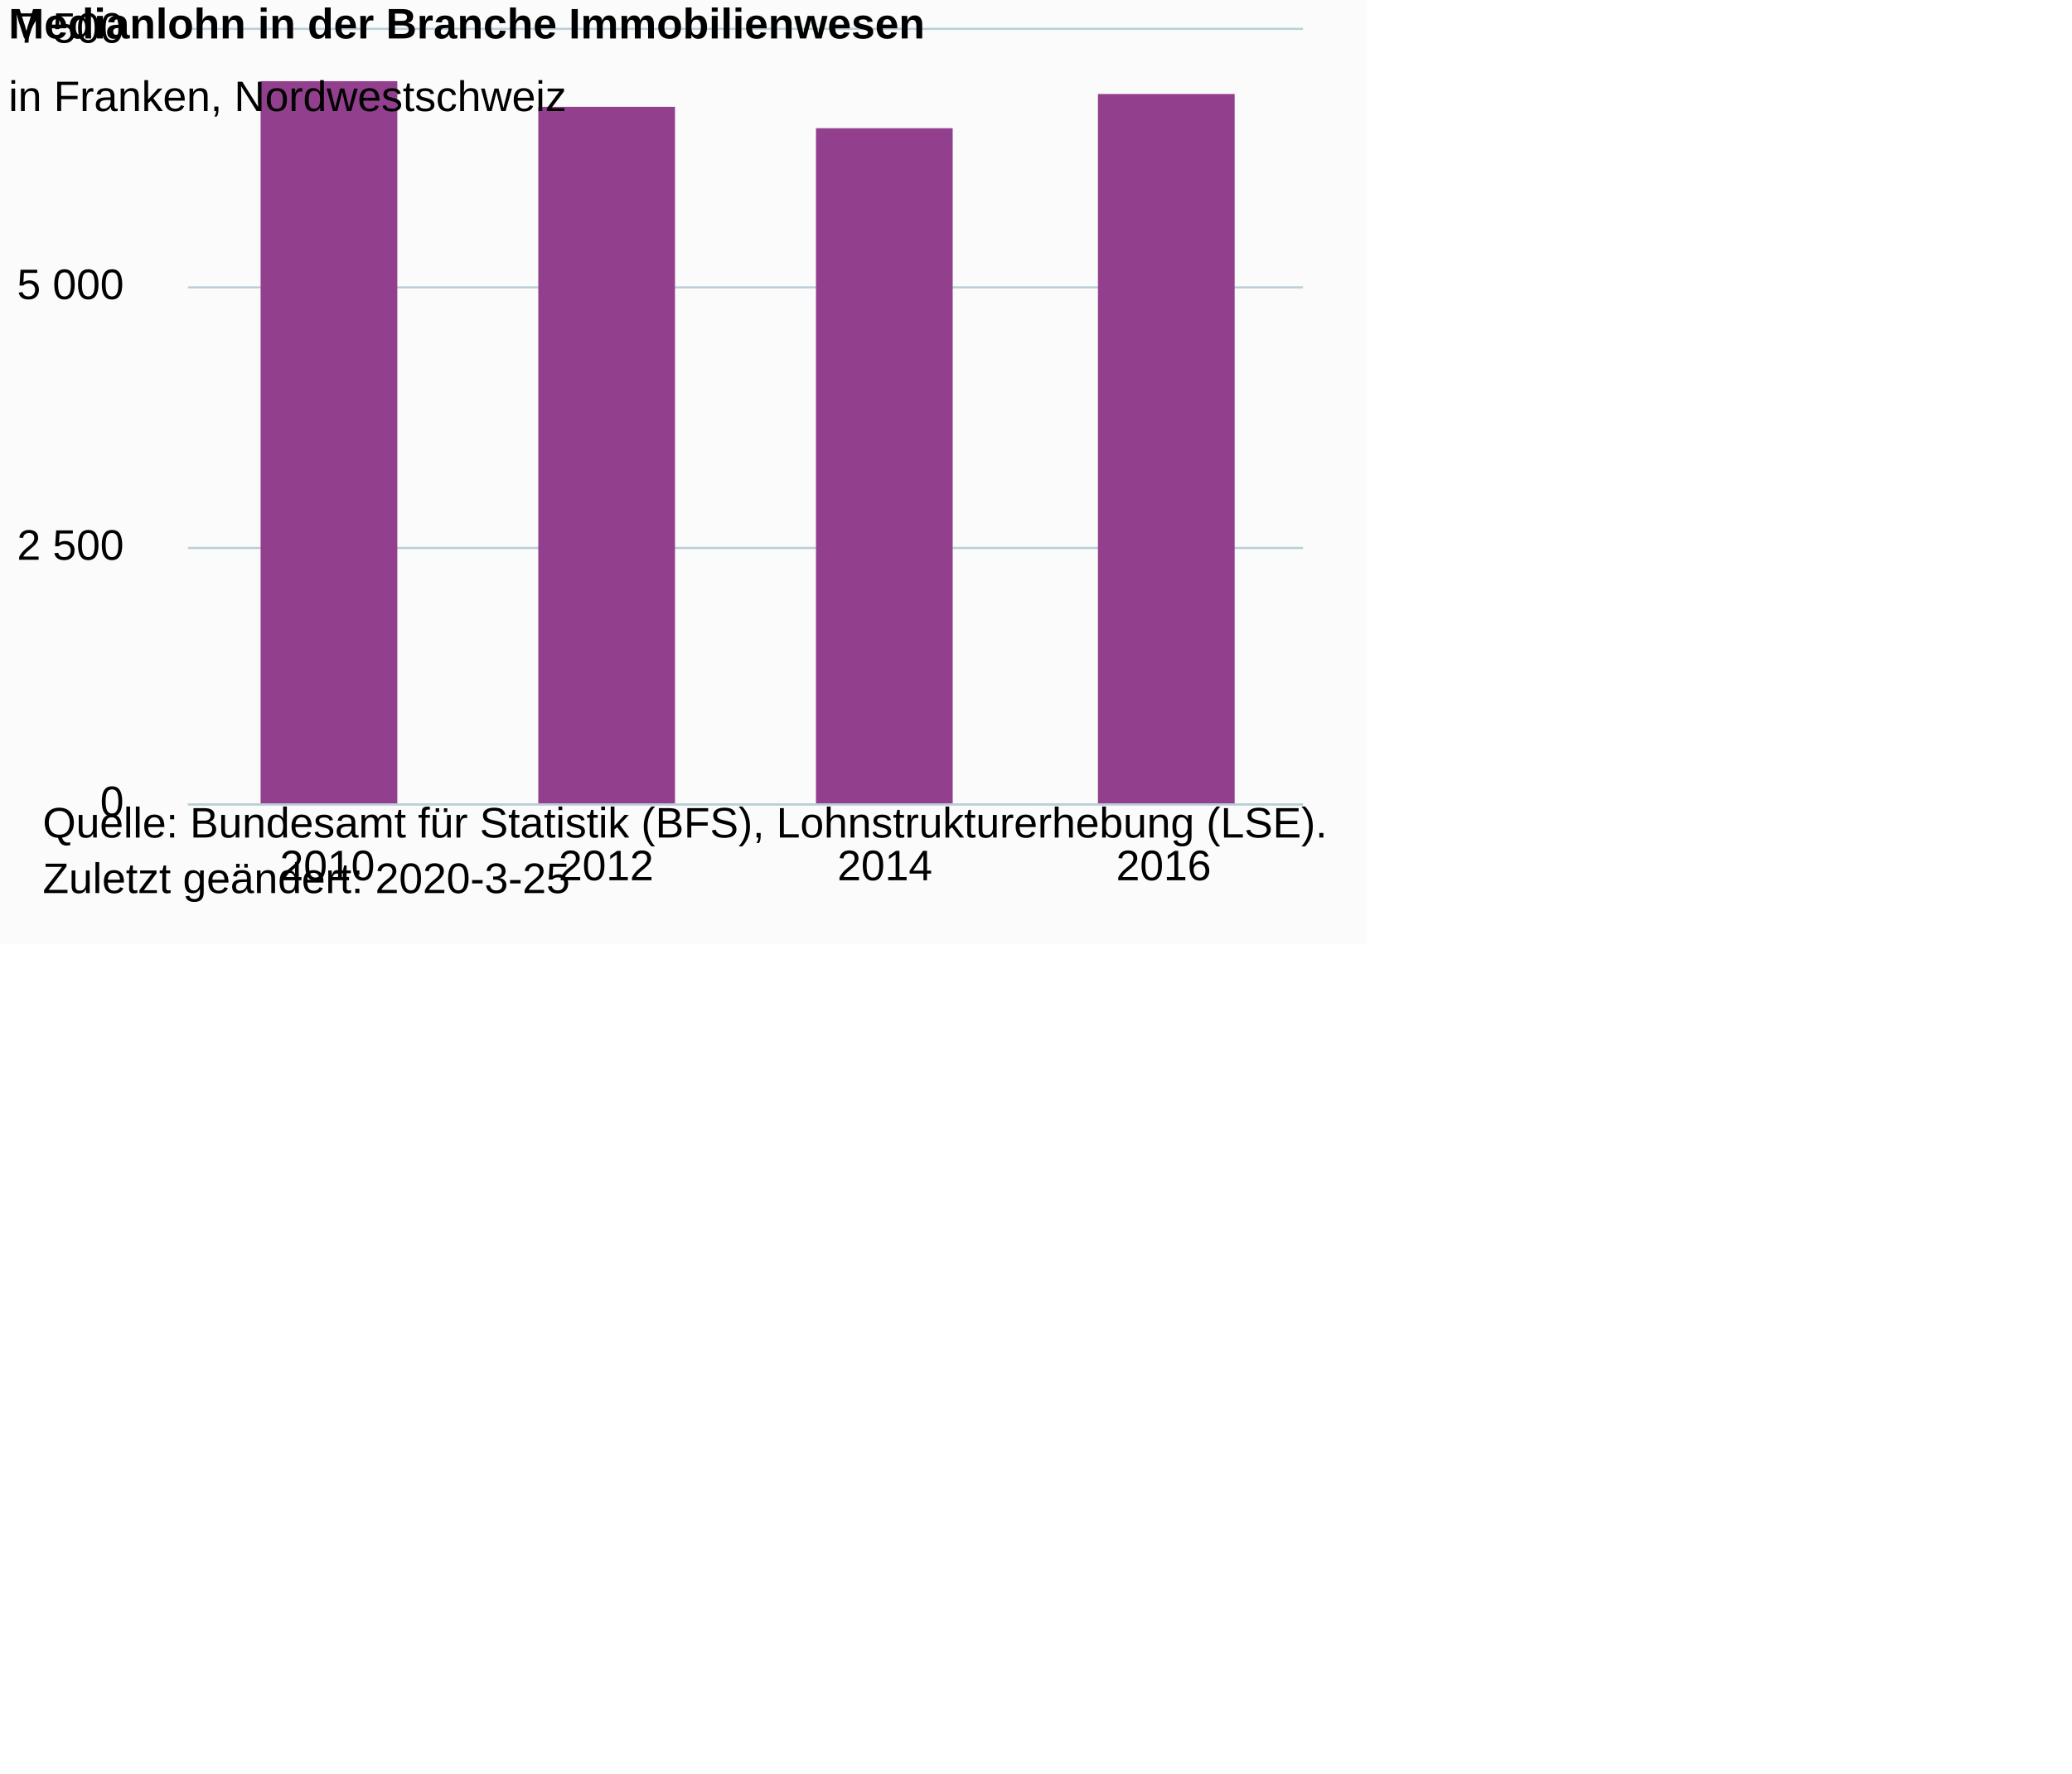
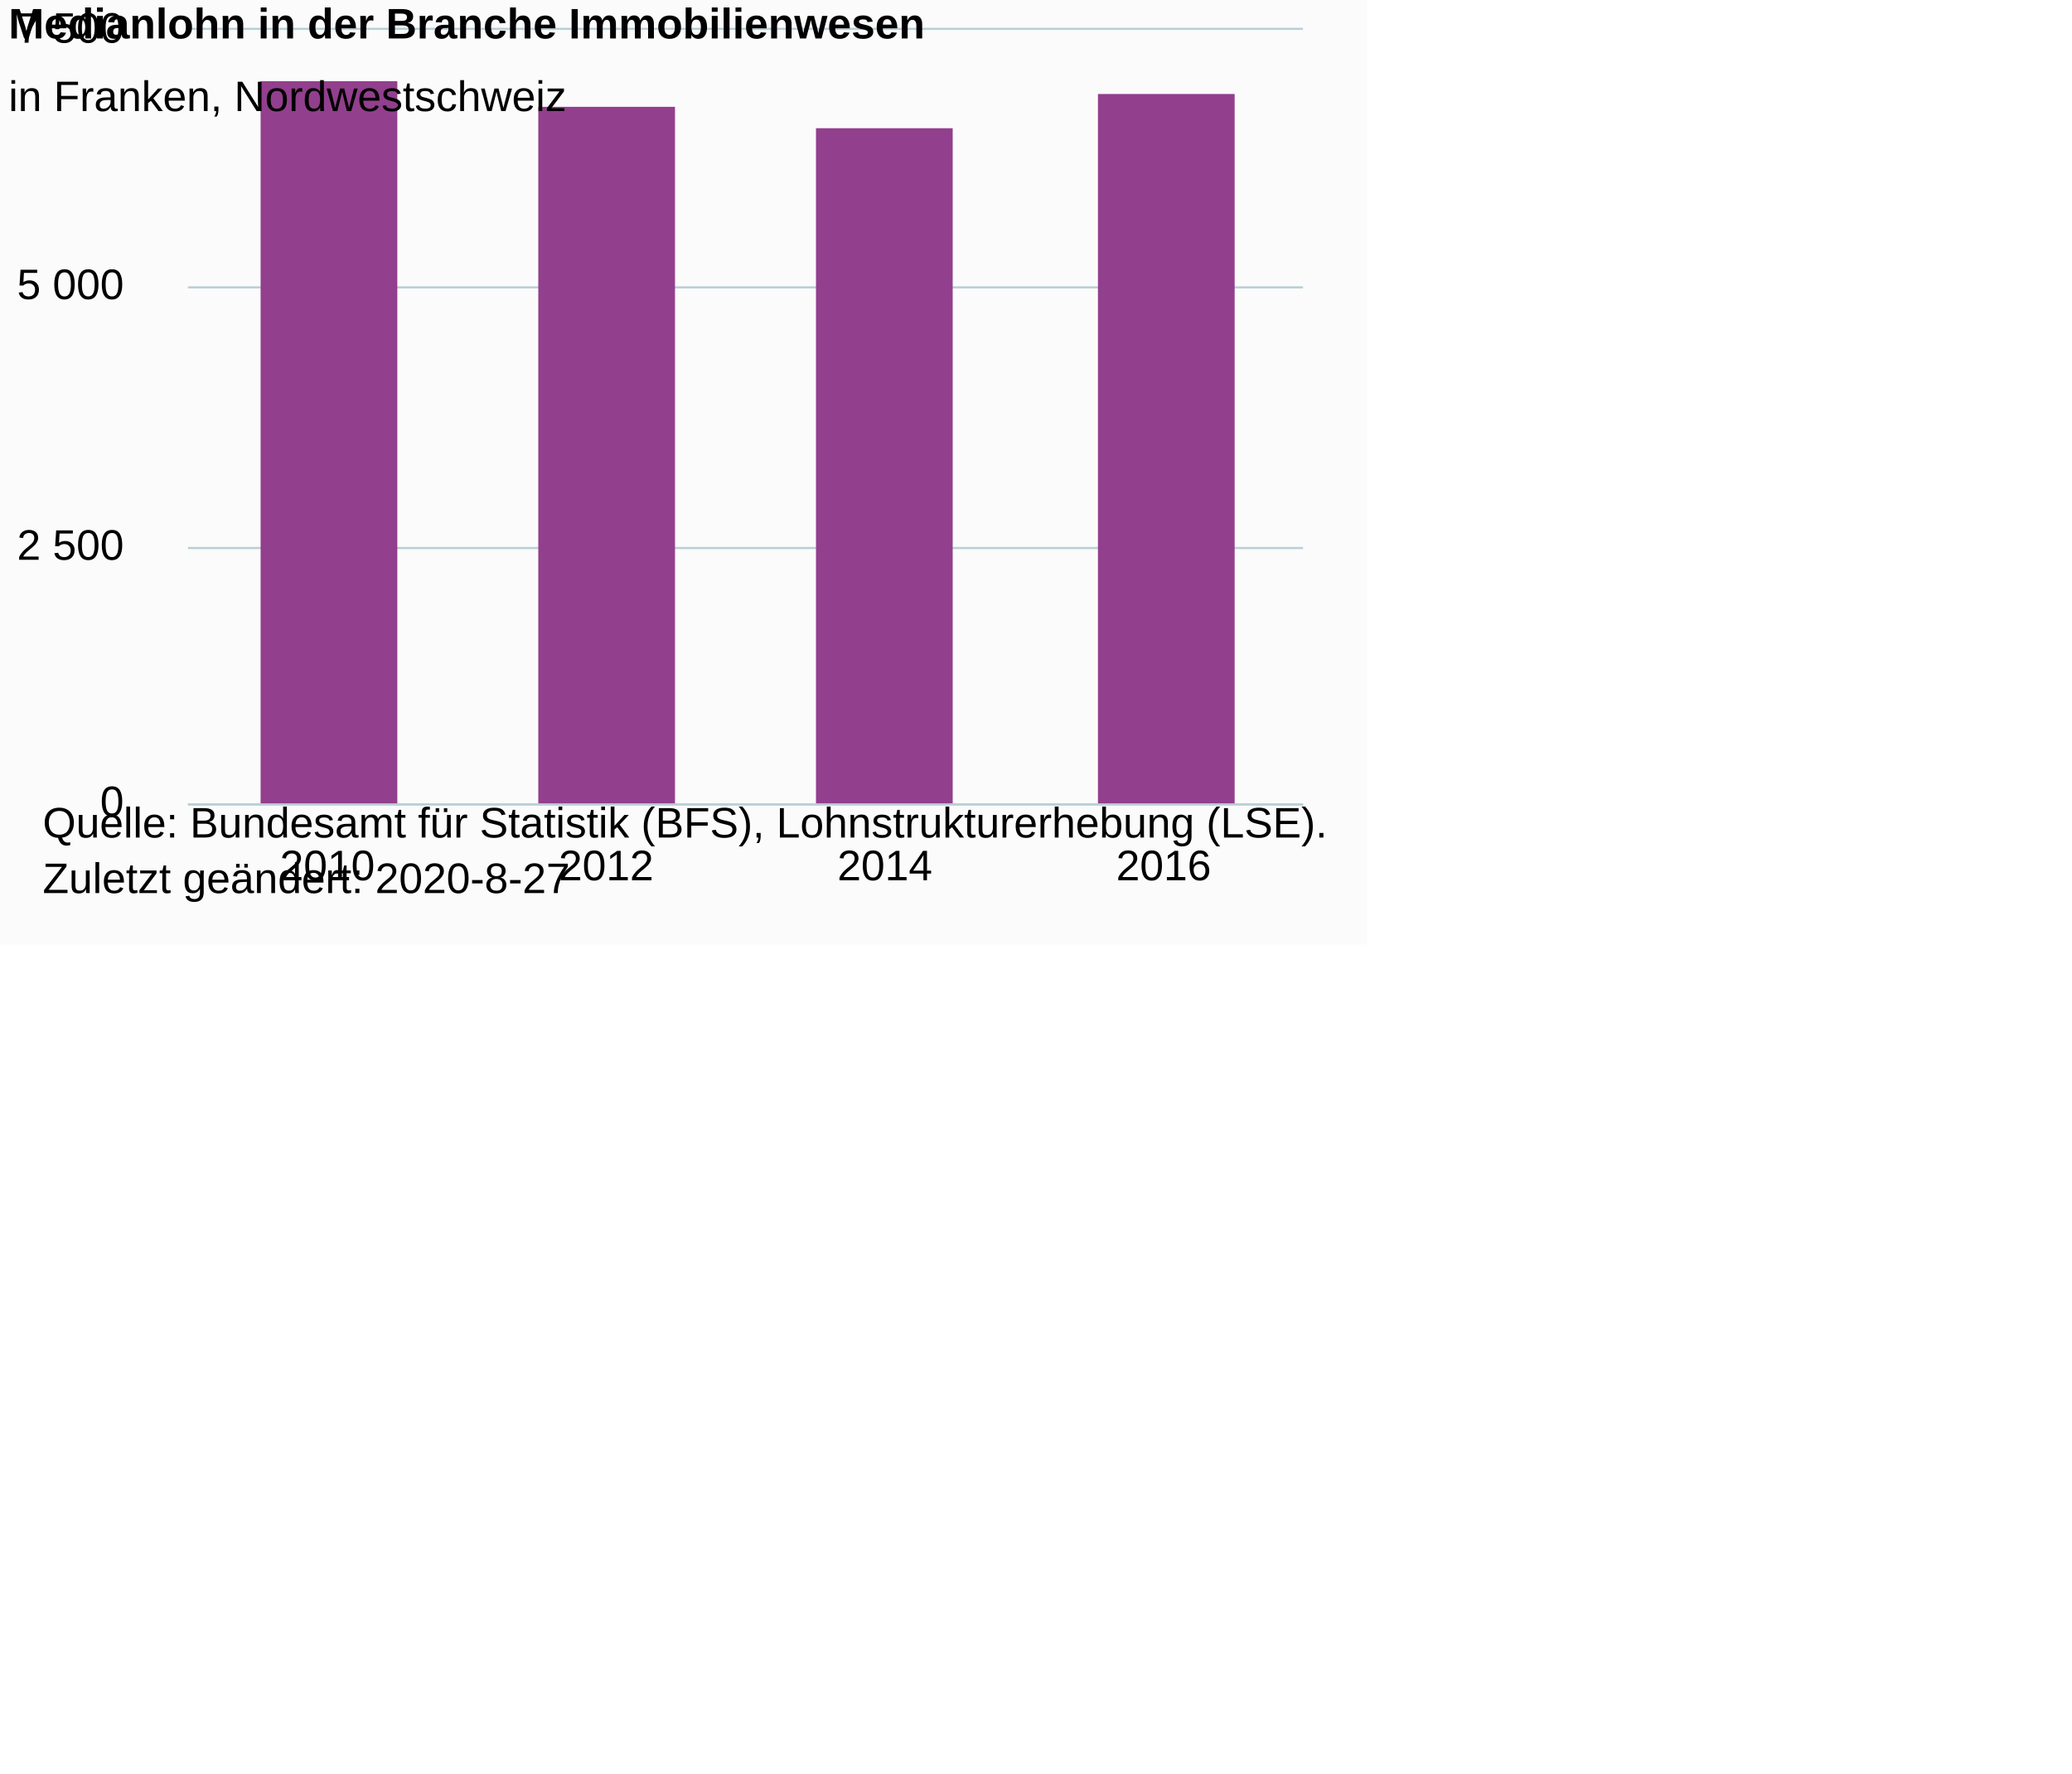
<svg xmlns="http://www.w3.org/2000/svg" version="1.1" class="highcharts-root" style="font-family:Arial;font-size:12px;" viewBox="0 0 485 415">
  <defs>
-     <clipPath id="highcharts-tjr8mfs-6">
+     <clipPath id="highcharts-sa2zyka-6">
      <rect x="0" y="0" width="261" height="181" fill="none" />
    </clipPath>
-     <clipPath id="highcharts-tjr8mfs-7">
+     <clipPath id="highcharts-sa2zyka-7">
      <rect x="0" y="0" width="261" height="181" fill="none" />
    </clipPath>
  </defs>
  <rect fill="#fbfbfb" class="highcharts-background" x="0" y="0" width="320" height="221" rx="0" ry="0" />
  <rect fill="none" class="highcharts-plot-background" x="44" y="7" width="261" height="181" />
  <g class="highcharts-pane-group" data-z-index="0" />
  <g class="highcharts-grid highcharts-xaxis-grid " data-z-index="1">
    <path fill="none" data-z-index="1" class="highcharts-grid-line" d="M 108.5 7 L 108.5 188" opacity="1" />
    <path fill="none" data-z-index="1" class="highcharts-grid-line" d="M 174.5 7 L 174.5 188" opacity="1" />
    <path fill="none" data-z-index="1" class="highcharts-grid-line" d="M 239.5 7 L 239.5 188" opacity="1" />
    <path fill="none" data-z-index="1" class="highcharts-grid-line" d="M 304.5 7 L 304.5 188" opacity="1" />
    <path fill="none" data-z-index="1" class="highcharts-grid-line" d="M 43.5 7 L 43.5 188" opacity="1" />
  </g>
  <g class="highcharts-grid highcharts-yaxis-grid " data-z-index="1">
    <path fill="none" stroke="#B9CFD7" stroke-width="0.5" data-z-index="1" class="highcharts-grid-line" d="M 44 188.25 L 305 188.25" opacity="1" />
    <path fill="none" stroke="#B9CFD7" stroke-width="0.5" data-z-index="1" class="highcharts-grid-line" d="M 44 128.25 L 305 128.25" opacity="1" />
    <path fill="none" stroke="#B9CFD7" stroke-width="0.5" data-z-index="1" class="highcharts-grid-line" d="M 44 67.25 L 305 67.25" opacity="1" />
    <path fill="none" stroke="#B9CFD7" stroke-width="0.5" data-z-index="1" class="highcharts-grid-line" d="M 44 6.75 L 305 6.75" opacity="1" />
  </g>
  <rect fill="none" class="highcharts-plot-border" data-z-index="1" x="44" y="7" width="261" height="181" />
  <g class="highcharts-axis highcharts-xaxis " data-z-index="2">
    <path fill="none" class="highcharts-axis-line" stroke="#B9CFD7" stroke-width="0.5" data-z-index="7" d="M 44 188.25 L 305 188.25" />
  </g>
  <g class="highcharts-axis highcharts-yaxis " data-z-index="2">
    <path fill="none" class="highcharts-axis-line" data-z-index="7" d="M 44 7 L 44 188" />
  </g>
  <g class="highcharts-series-group" data-z-index="3">
-     <g data-z-index="0.1" class="highcharts-series highcharts-series-0 highcharts-column-series " transform="translate(44,7) scale(1 1)" clip-path="url(#highcharts-tjr8mfs-7)">
+     <g data-z-index="0.1" class="highcharts-series highcharts-series-0 highcharts-column-series " transform="translate(44,7) scale(1 1)" clip-path="url(#highcharts-sa2zyka-7)">
      <rect x="17" y="12" width="32" height="170" fill="#923F8D" class="highcharts-point" />
      <rect x="82" y="18" width="32" height="164" fill="#923F8D" class="highcharts-point" />
      <rect x="147" y="23" width="32" height="159" fill="#923F8D" class="highcharts-point" />
      <rect x="213" y="15" width="32" height="167" fill="#923F8D" class="highcharts-point" />
    </g>
    <g data-z-index="0.1" class="highcharts-markers highcharts-series-0 highcharts-column-series " transform="translate(44,7) scale(1 1)" clip-path="none" />
  </g>
  <text x="2" text-anchor="start" class="highcharts-title" data-z-index="4" style="color:#000000;font-size:10px;font-weight:bold;fill:#000000;" y="9">
    <tspan>Medianlohn in der Branche Immobilienwesen</tspan>
  </text>
  <text x="2" text-anchor="start" class="highcharts-subtitle" data-z-index="4" style="color:#000000;font-size:10px;font-weight:normal;font-family:Arial;fill:#000000;" y="26">
    <tspan>in Franken, Nordwestschweiz</tspan>
  </text>
  <g class="highcharts-axis-labels highcharts-xaxis-labels " data-z-index="7">
    <text x="76.625" style="color:#000000;cursor:default;font-size:10px;white-space:nowrap;fill:#000000;" text-anchor="middle" transform="translate(0,0)" y="206" opacity="1">2010</text>
    <text x="141.875" style="color:#000000;cursor:default;font-size:10px;white-space:nowrap;fill:#000000;" text-anchor="middle" transform="translate(0,0)" y="206" opacity="1">2012</text>
    <text x="207.125" style="color:#000000;cursor:default;font-size:10px;white-space:nowrap;fill:#000000;" text-anchor="middle" transform="translate(0,0)" y="206" opacity="1">2014</text>
    <text x="272.375" style="color:#000000;cursor:default;font-size:10px;white-space:nowrap;fill:#000000;" text-anchor="middle" transform="translate(0,0)" y="206" opacity="1">2016</text>
  </g>
  <g class="highcharts-axis-labels highcharts-yaxis-labels " data-z-index="7">
    <text x="29" style="color:#000000;cursor:default;font-size:10px;fill:#000000;" text-anchor="end" transform="translate(0,0)" y="191" opacity="1">0</text>
    <text x="29" style="color:#000000;cursor:default;font-size:10px;fill:#000000;" text-anchor="end" transform="translate(0,0)" y="131" opacity="1">
      <tspan>2 500</tspan>
    </text>
    <text x="29" style="color:#000000;cursor:default;font-size:10px;fill:#000000;" text-anchor="end" transform="translate(0,0)" y="70" opacity="1">
      <tspan>5 000</tspan>
    </text>
    <text x="29" style="color:#000000;cursor:default;font-size:10px;fill:#000000;" text-anchor="end" transform="translate(0,0)" y="10" opacity="1">
      <tspan>7 500</tspan>
    </text>
  </g>
  <text x="10" class="highcharts-credits" text-anchor="start" data-z-index="8" style="cursor:default;color:#000000;font-size:10px;fill:#000000;" y="196">
    <tspan>Quelle: Bundesamt für Statistik (BFS), Lohnstrukturerhebung (LSE).</tspan>
-     <tspan x="10" dy="13">Zuletzt geändert: 2020-3-25</tspan>
+     <tspan x="10" dy="13">Zuletzt geändert: 2020-8-27</tspan>
  </text>
</svg>
